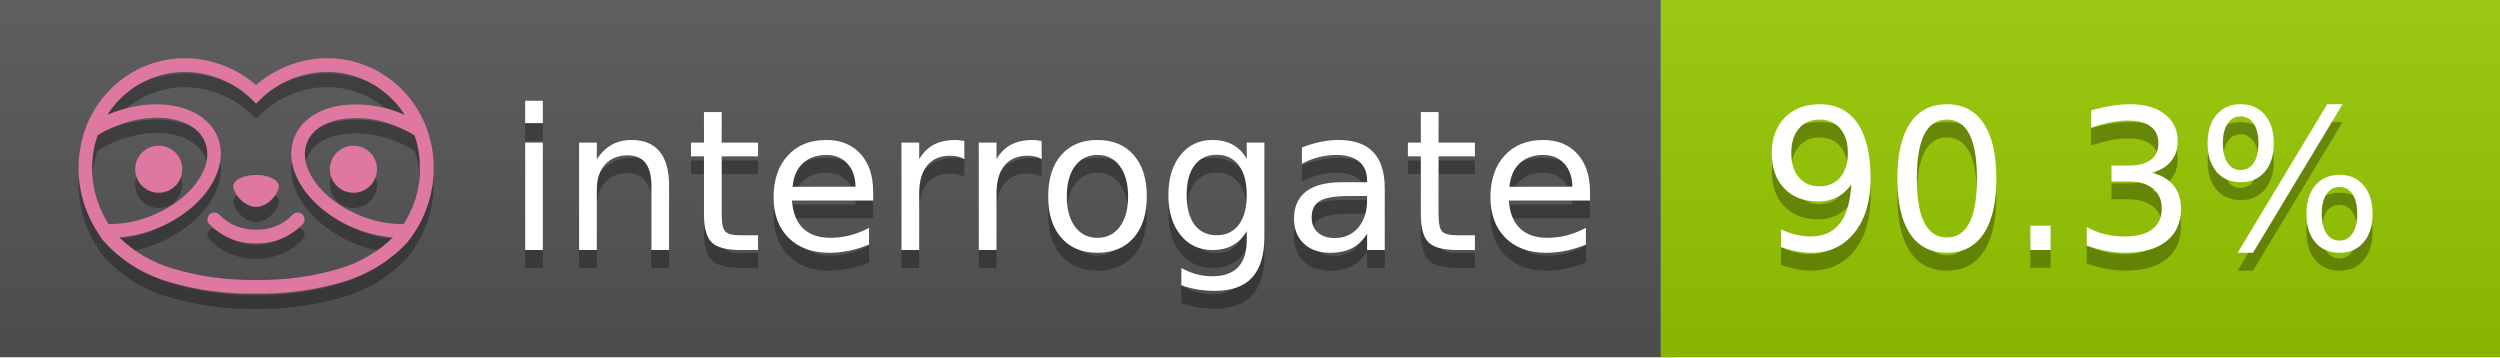
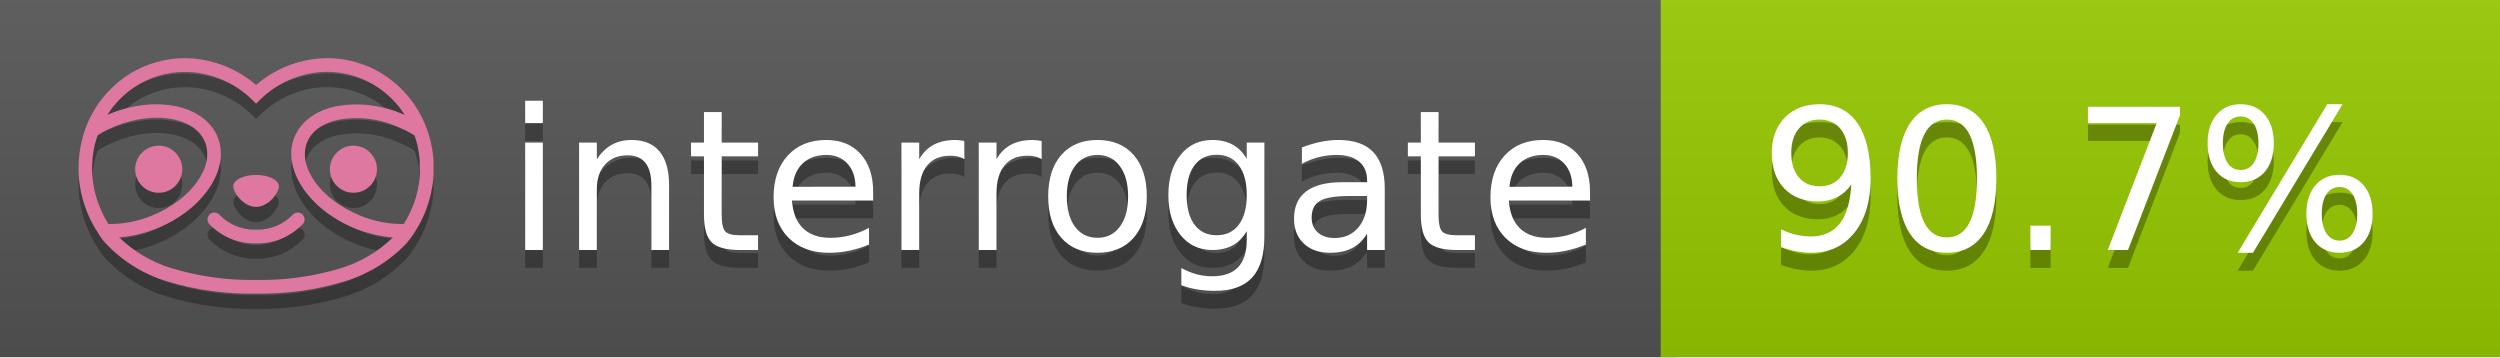
<svg xmlns="http://www.w3.org/2000/svg" width="140" height="20" viewBox="0 0 140 20" version="1.1" xml:space="preserve" style="fill-rule:evenodd;clip-rule:evenodd;stroke-linejoin:round;stroke-miterlimit:2;">
  <g transform="matrix(1,0,0,1,22,0)">
    <g id="backgrounds" transform="matrix(1.32789,0,0,1,-22.3892,0)">
      <rect x="0" y="0" width="71" height="20" style="fill:rgb(85,85,85);" />
    </g>
    <rect x="71" y="0" width="47" height="20" data-interrogate="color" style="fill:#97CA00" />
    <g transform="matrix(1.19746,0,0,1,-22.3744,-4.85723e-16)">
      <rect x="0" y="0" width="118" height="20" style="fill:url(#_Linear1);" />
    </g>
  </g>
  <g fill="#fff" text-anchor="middle" font-family="DejaVu Sans,Verdana,Geneva,sans-serif" font-size="110">
    <text x="590" y="150" fill="#010101" fill-opacity=".3" transform="scale(.1)" textLength="610">interrogate</text>
    <text x="590" y="140" transform="scale(.1)" textLength="610">interrogate</text>
-     <text x="1160" y="150" fill="#010101" fill-opacity=".3" transform="scale(.1)" textLength="370" data-interrogate="result">90.3%</text>
-     <text x="1160" y="140" transform="scale(.1)" textLength="370" data-interrogate="result">90.3%</text>
+     <text x="1160" y="150" fill="#010101" fill-opacity=".3" transform="scale(.1)" textLength="370" data-interrogate="result">90.7%</text>
+     <text x="1160" y="140" transform="scale(.1)" textLength="370" data-interrogate="result">90.7%</text>
  </g>
  <g id="logo-shadow" transform="matrix(0.854876,0,0,0.854876,-6.73514,1.732)">
    <g transform="matrix(0.299012,0,0,0.299012,9.70229,-6.68582)">
      <path d="M50,64.25C52.76,64.25 55,61.13 55,59.75C55,58.37 52.76,57.25 50,57.25C47.24,57.25 45,58.37 45,59.75C45,61.13 47.24,64.25 50,64.25Z" style="fill:rgb(1,1,1);fill-opacity:0.3;fill-rule:nonzero;" />
    </g>
    <g transform="matrix(0.299012,0,0,0.299012,9.70229,-6.68582)">
      <path d="M88,49.05C86.506,43.475 83.018,38.638 78.2,35.46C72.969,32.002 66.539,30.844 60.43,32.26C56.576,33.145 52.995,34.958 50,37.54C46.998,34.958 43.411,33.149 39.55,32.27C33.441,30.853 27.011,32.011 21.78,35.47C16.97,38.652 13.489,43.489 12,49.06L12,49.13C11.82,49.79 11.66,50.46 11.53,51.13C11.146,53.207 11.021,55.323 11.16,57.43C11.16,58.03 11.26,58.63 11.34,59.23C11.34,59.51 11.43,59.79 11.48,60.07C11.53,60.35 11.58,60.68 11.64,60.98C11.7,61.28 11.8,61.69 11.89,62.05C11.98,62.41 11.99,62.47 12.05,62.68C12.16,63.07 12.28,63.46 12.41,63.84L12.58,64.34C12.72,64.74 12.88,65.14 13.04,65.53L13.23,65.98C13.403,66.373 13.583,66.767 13.77,67.16L13.99,67.59C14.19,67.97 14.39,68.35 14.61,68.73L14.87,69.15C15.1,69.52 15.33,69.89 15.58,70.26L15.58,70.32L15.99,70.93C16.14,71.14 16.29,71.36 16.45,71.57C20.206,75.83 25.086,78.95 30.53,80.57C36.839,82.48 43.41,83.385 50,83.25C56.599,83.374 63.177,82.456 69.49,80.53C74.644,78.978 79.303,76.102 83,72.19C83.34,71.78 83.65,71.35 84,70.92L84.18,70.66L84.33,70.44L84.41,70.32C84.55,70.12 84.67,69.9 84.81,69.7C85.07,69.3 85.32,68.89 85.55,68.48C85.78,68.07 86.02,67.65 86.23,67.22C86.31,67.05 86.39,66.88 86.47,66.7C86.67,66.28 86.85,65.87 87.03,65.44L87.23,64.92C87.397,64.487 87.55,64.05 87.69,63.61L87.85,63.09C87.98,62.64 88.1,62.19 88.21,61.74C88.21,61.57 88.3,61.39 88.33,61.22C88.43,60.75 88.52,60.22 88.6,59.79C88.6,59.64 88.66,59.49 88.68,59.33C88.77,58.71 88.84,58.08 88.88,57.45L88.88,54.17C88.817,53.164 88.693,52.162 88.51,51.17C88.38,50.5 88.23,49.84 88.05,49.17L88,49.05ZM85.89,56.44L85.89,57.23C85.89,57.78 85.79,58.32 85.72,58.86C85.72,59.01 85.72,59.15 85.65,59.3C85.59,59.7 85.51,60.11 85.43,60.51L85.32,60.99C85.23,61.38 85.12,61.77 85.01,62.16C85.01,62.31 84.93,62.46 84.88,62.6C84.74,63.04 84.59,63.47 84.42,63.9L84.27,64.28C84.1,64.71 83.91,65.14 83.71,65.56C83.51,65.98 83.43,66.12 83.28,66.4L83.01,66.91C82.83,67.223 82.643,67.537 82.45,67.85L82.35,68.01C79.121,68.047 75.918,67.434 72.93,66.21C64.27,62.74 59,55.52 61.18,50.11C62.18,47.6 64.7,45.82 68.26,45.11C72.489,44.395 76.835,44.908 80.78,46.59C82.141,47.144 83.453,47.813 84.7,48.59C84.76,48.76 84.82,48.93 84.88,49.1C84.94,49.27 85.05,49.63 85.12,49.9C85.28,50.5 85.44,51.1 85.55,51.73C85.691,52.507 85.792,53.292 85.85,54.08L85.85,55.89C85.85,56.12 85.91,56.25 85.91,56.45L85.89,56.44ZM17.66,68C16.668,66.435 15.869,64.756 15.28,63L15.17,62.68C15.06,62.35 14.96,62.01 14.87,61.68C14.823,61.493 14.777,61.31 14.73,61.13C14.66,60.84 14.59,60.55 14.53,60.27C14.47,59.99 14.43,59.72 14.38,59.44C14.33,59.16 14.3,59 14.27,58.78C14.2,58.27 14.15,57.78 14.11,57.23L14.11,57.03C14.008,55.236 14.122,53.437 14.45,51.67C14.56,51.06 14.71,50.46 14.88,49.87C14.96,49.59 15.04,49.32 15.13,49.05C15.22,48.78 15.24,48.72 15.3,48.55C16.548,47.774 17.859,47.105 19.22,46.55C27.86,43.09 36.65,44.67 38.82,50.08C40.99,55.49 35.73,62.74 27.09,66.2C24.101,67.431 20.893,68.043 17.66,68ZM68.57,77.68C62.554,79.508 56.287,80.376 50,80.25C43.737,80.37 37.495,79.506 31.5,77.69C27.185,76.38 23.243,74.062 20,70.93C22.815,70.706 25.58,70.055 28.2,69C38.37,64.92 44.39,56 41.6,49C38.81,42 28.27,39.72 18.1,43.8L17.43,44.09C18.973,41.648 21.019,39.561 23.43,37.97C26.671,35.824 30.473,34.68 34.36,34.68C35.884,34.681 37.404,34.852 38.89,35.19C42.694,36.049 46.191,37.935 49,40.64L50,41.64L51,40.64C53.797,37.937 57.279,36.049 61.07,35.18C66.402,33.947 72.014,34.968 76.57,38C78.98,39.588 81.026,41.671 82.57,44.11L81.9,43.82C77.409,41.921 72.464,41.355 67.66,42.19C63.08,43.12 59.79,45.54 58.39,49.02C55.6,55.97 61.62,64.94 71.79,69.02C74.414,70.07 77.182,70.714 80,70.93C76.776,74.05 72.859,76.363 68.57,77.68Z" style="fill:rgb(1,1,1);fill-opacity:0.3;fill-rule:nonzero;" />
    </g>
    <g transform="matrix(0.299012,0,0,0.299012,9.70229,-6.68582)">
      <circle cx="71.33" cy="56" r="5.16" style="fill:rgb(1,1,1);fill-opacity:0.3;" />
    </g>
    <g transform="matrix(0.299012,0,0,0.299012,9.70229,-6.68582)">
      <circle cx="28.67" cy="56" r="5.16" style="fill:rgb(1,1,1);fill-opacity:0.3;" />
    </g>
    <g transform="matrix(0.299012,0,0,0.299012,9.70229,-6.68582)">
      <path d="M58,66C55.912,68.161 53.003,69.339 50,69.24C46.997,69.339 44.088,68.161 42,66C41.714,65.677 41.302,65.491 40.87,65.491C40.042,65.491 39.361,66.172 39.361,67C39.361,67.368 39.496,67.724 39.74,68C42.403,70.804 46.134,72.35 50,72.25C53.862,72.347 57.59,70.802 60.25,68C60.495,67.725 60.63,67.369 60.63,67C60.63,66.174 59.951,65.495 59.125,65.495C58.695,65.495 58.285,65.679 58,66Z" style="fill:rgb(1,1,1);fill-opacity:0.3;fill-rule:nonzero;" />
    </g>
  </g>
  <g id="logo-pink" transform="matrix(0.854876,0,0,0.854876,-6.73514,0.877124)">
    <g transform="matrix(0.299012,0,0,0.299012,9.70229,-6.68582)">
      <path d="M50,64.25C52.76,64.25 55,61.13 55,59.75C55,58.37 52.76,57.25 50,57.25C47.24,57.25 45,58.37 45,59.75C45,61.13 47.24,64.25 50,64.25Z" style="fill:rgb(222,120,160);fill-rule:nonzero;" />
    </g>
    <g transform="matrix(0.299012,0,0,0.299012,9.70229,-6.68582)">
      <path d="M88,49.05C86.506,43.475 83.018,38.638 78.2,35.46C72.969,32.002 66.539,30.844 60.43,32.26C56.576,33.145 52.995,34.958 50,37.54C46.998,34.958 43.411,33.149 39.55,32.27C33.441,30.853 27.011,32.011 21.78,35.47C16.97,38.652 13.489,43.489 12,49.06L12,49.13C11.82,49.79 11.66,50.46 11.53,51.13C11.146,53.207 11.021,55.323 11.16,57.43C11.16,58.03 11.26,58.63 11.34,59.23C11.34,59.51 11.43,59.79 11.48,60.07C11.53,60.35 11.58,60.68 11.64,60.98C11.7,61.28 11.8,61.69 11.89,62.05C11.98,62.41 11.99,62.47 12.05,62.68C12.16,63.07 12.28,63.46 12.41,63.84L12.58,64.34C12.72,64.74 12.88,65.14 13.04,65.53L13.23,65.98C13.403,66.373 13.583,66.767 13.77,67.16L13.99,67.59C14.19,67.97 14.39,68.35 14.61,68.73L14.87,69.15C15.1,69.52 15.33,69.89 15.58,70.26L15.58,70.32L15.99,70.93C16.14,71.14 16.29,71.36 16.45,71.57C20.206,75.83 25.086,78.95 30.53,80.57C36.839,82.48 43.41,83.385 50,83.25C56.599,83.374 63.177,82.456 69.49,80.53C74.644,78.978 79.303,76.102 83,72.19C83.34,71.78 83.65,71.35 84,70.92L84.18,70.66L84.33,70.44L84.41,70.32C84.55,70.12 84.67,69.9 84.81,69.7C85.07,69.3 85.32,68.89 85.55,68.48C85.78,68.07 86.02,67.65 86.23,67.22C86.31,67.05 86.39,66.88 86.47,66.7C86.67,66.28 86.85,65.87 87.03,65.44L87.23,64.92C87.397,64.487 87.55,64.05 87.69,63.61L87.85,63.09C87.98,62.64 88.1,62.19 88.21,61.74C88.21,61.57 88.3,61.39 88.33,61.22C88.43,60.75 88.52,60.22 88.6,59.79C88.6,59.64 88.66,59.49 88.68,59.33C88.77,58.71 88.84,58.08 88.88,57.45L88.88,54.17C88.817,53.164 88.693,52.162 88.51,51.17C88.38,50.5 88.23,49.84 88.05,49.17L88,49.05ZM85.89,56.44L85.89,57.23C85.89,57.78 85.79,58.32 85.72,58.86C85.72,59.01 85.72,59.15 85.65,59.3C85.59,59.7 85.51,60.11 85.43,60.51L85.32,60.99C85.23,61.38 85.12,61.77 85.01,62.16C85.01,62.31 84.93,62.46 84.88,62.6C84.74,63.04 84.59,63.47 84.42,63.9L84.27,64.28C84.1,64.71 83.91,65.14 83.71,65.56C83.51,65.98 83.43,66.12 83.28,66.4L83.01,66.91C82.83,67.223 82.643,67.537 82.45,67.85L82.35,68.01C79.121,68.047 75.918,67.434 72.93,66.21C64.27,62.74 59,55.52 61.18,50.11C62.18,47.6 64.7,45.82 68.26,45.11C72.489,44.395 76.835,44.908 80.78,46.59C82.141,47.144 83.453,47.813 84.7,48.59C84.76,48.76 84.82,48.93 84.88,49.1C84.94,49.27 85.05,49.63 85.12,49.9C85.28,50.5 85.44,51.1 85.55,51.73C85.691,52.507 85.792,53.292 85.85,54.08L85.85,55.89C85.85,56.12 85.91,56.25 85.91,56.45L85.89,56.44ZM17.66,68C16.668,66.435 15.869,64.756 15.28,63L15.17,62.68C15.06,62.35 14.96,62.01 14.87,61.68C14.823,61.493 14.777,61.31 14.73,61.13C14.66,60.84 14.59,60.55 14.53,60.27C14.47,59.99 14.43,59.72 14.38,59.44C14.33,59.16 14.3,59 14.27,58.78C14.2,58.27 14.15,57.78 14.11,57.23L14.11,57.03C14.008,55.236 14.122,53.437 14.45,51.67C14.56,51.06 14.71,50.46 14.88,49.87C14.96,49.59 15.04,49.32 15.13,49.05C15.22,48.78 15.24,48.72 15.3,48.55C16.548,47.774 17.859,47.105 19.22,46.55C27.86,43.09 36.65,44.67 38.82,50.08C40.99,55.49 35.73,62.74 27.09,66.2C24.101,67.431 20.893,68.043 17.66,68ZM68.57,77.68C62.554,79.508 56.287,80.376 50,80.25C43.737,80.37 37.495,79.506 31.5,77.69C27.185,76.38 23.243,74.062 20,70.93C22.815,70.706 25.58,70.055 28.2,69C38.37,64.92 44.39,56 41.6,49C38.81,42 28.27,39.72 18.1,43.8L17.43,44.09C18.973,41.648 21.019,39.561 23.43,37.97C26.671,35.824 30.473,34.68 34.36,34.68C35.884,34.681 37.404,34.852 38.89,35.19C42.694,36.049 46.191,37.935 49,40.64L50,41.64L51,40.64C53.797,37.937 57.279,36.049 61.07,35.18C66.402,33.947 72.014,34.968 76.57,38C78.98,39.588 81.026,41.671 82.57,44.11L81.9,43.82C77.409,41.921 72.464,41.355 67.66,42.19C63.08,43.12 59.79,45.54 58.39,49.02C55.6,55.97 61.62,64.94 71.79,69.02C74.414,70.07 77.182,70.714 80,70.93C76.776,74.05 72.859,76.363 68.57,77.68Z" style="fill:rgb(222,120,160);fill-rule:nonzero;" />
    </g>
    <g transform="matrix(0.299012,0,0,0.299012,9.70229,-6.68582)">
      <circle cx="71.33" cy="56" r="5.16" style="fill:rgb(222,120,160);" />
    </g>
    <g transform="matrix(0.299012,0,0,0.299012,9.70229,-6.68582)">
      <circle cx="28.67" cy="56" r="5.16" style="fill:rgb(222,120,160);" />
    </g>
    <g transform="matrix(0.299012,0,0,0.299012,9.70229,-6.68582)">
      <path d="M58,66C55.912,68.161 53.003,69.339 50,69.24C46.997,69.339 44.088,68.161 42,66C41.714,65.677 41.302,65.491 40.87,65.491C40.042,65.491 39.361,66.172 39.361,67C39.361,67.368 39.496,67.724 39.74,68C42.403,70.804 46.134,72.35 50,72.25C53.862,72.347 57.59,70.802 60.25,68C60.495,67.725 60.63,67.369 60.63,67C60.63,66.174 59.951,65.495 59.125,65.495C58.695,65.495 58.285,65.679 58,66Z" style="fill:rgb(222,120,160);fill-rule:nonzero;" />
    </g>
  </g>
  <defs>
    <linearGradient id="_Linear1" x1="0" y1="0" x2="1" y2="0" gradientUnits="userSpaceOnUse" gradientTransform="matrix(1.22465e-15,20,-20,1.22465e-15,0,0)">
      <stop offset="0" style="stop-color:rgb(187,187,187);stop-opacity:0.1" />
      <stop offset="1" style="stop-color:black;stop-opacity:0.1" />
    </linearGradient>
  </defs>
</svg>
